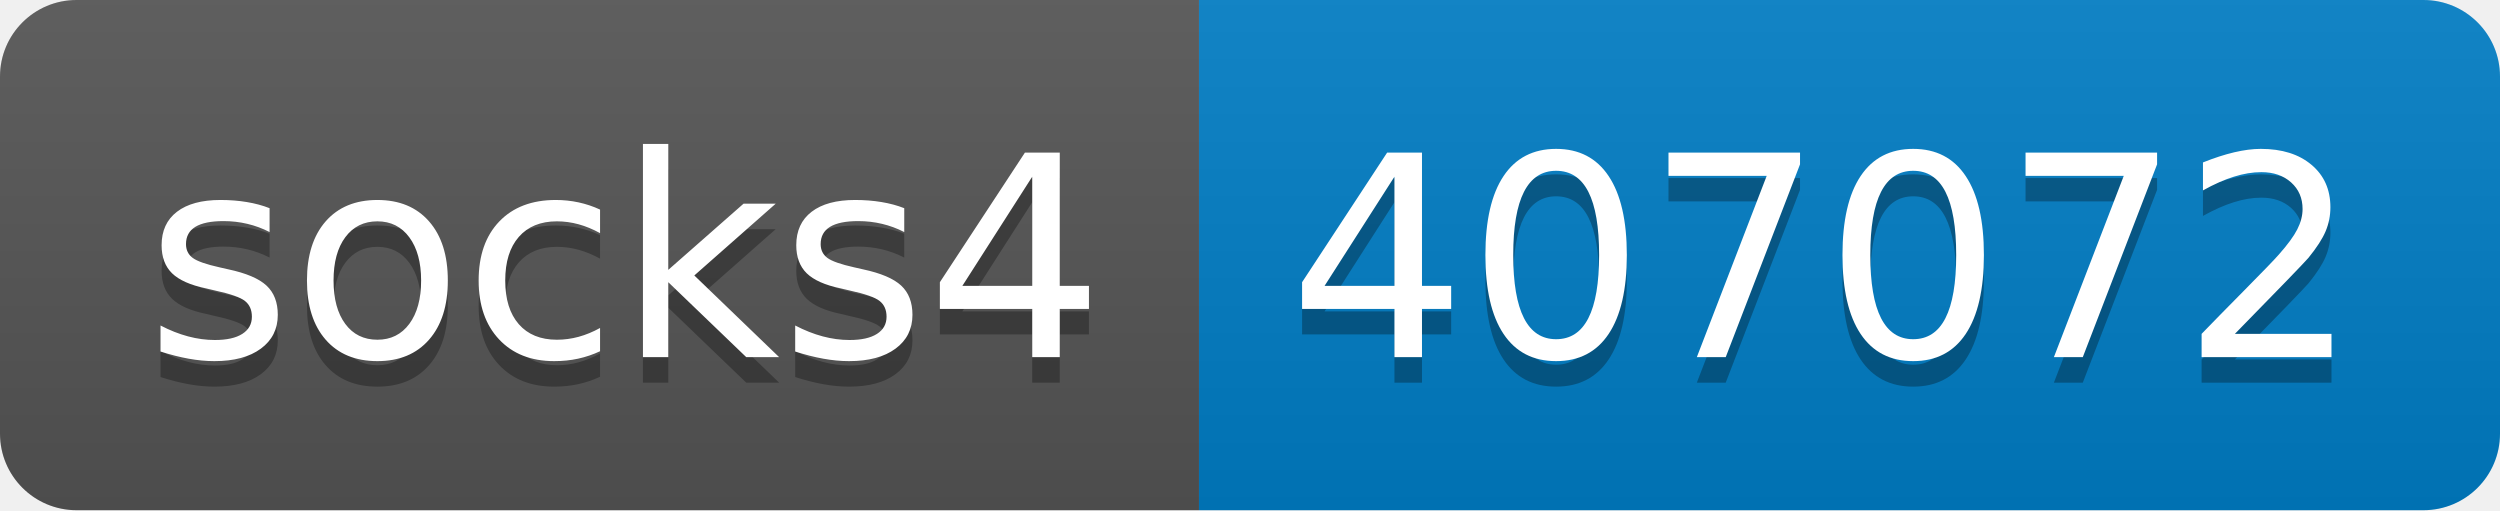
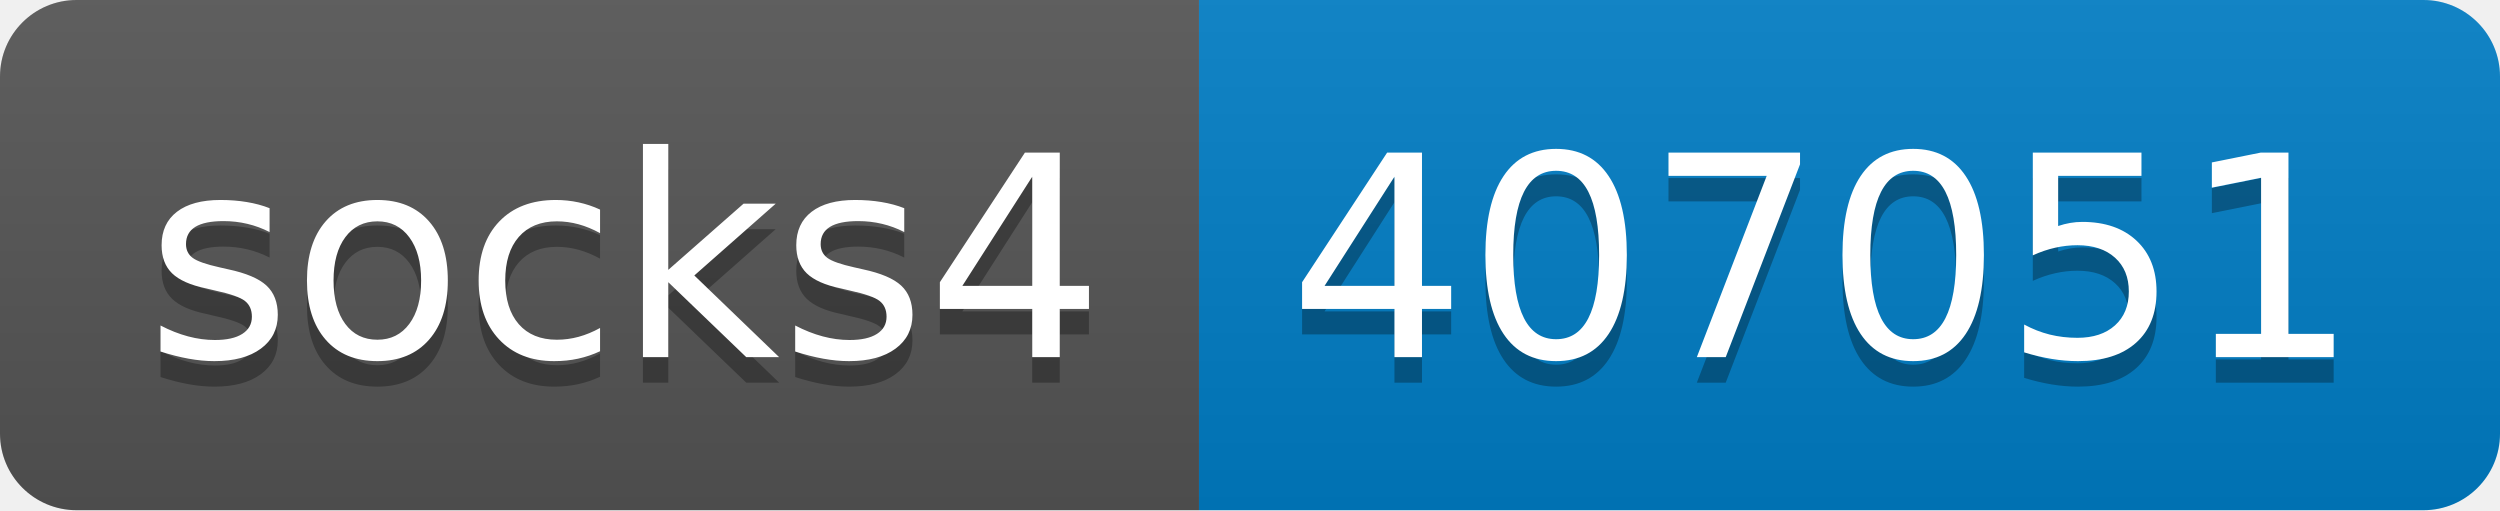
- <svg xmlns="http://www.w3.org/2000/svg" width="98" height="20" role="img" aria-label="socks4: 407072">
+ <svg xmlns="http://www.w3.org/2000/svg" width="98" height="20" role="img" aria-label="socks4: 407051">
  <linearGradient id="s" x2="0" y2="100%">
    <stop offset="0" stop-color="#bbb" stop-opacity=".1" />
    <stop offset="1" stop-opacity=".1" />
  </linearGradient>
  <clipPath id="r">
    <rect width="98" height="20" rx="3" fill="#fff" />
  </clipPath>
  <g clip-path="url(#r)">
    <rect width="47" height="20" fill="#555" />
    <rect x="47" width="51" height="20" fill="#007ec6" />
    <rect width="98" height="20" fill="url(#s)" />
  </g>
  <g fill="#fff" text-anchor="middle" font-family="Verdana,Geneva,DejaVu Sans,sans-serif" text-rendering="geometricPrecision" font-size="110">
    <text aria-hidden="true" x="245" y="150" fill="#010101" fill-opacity=".3" transform="scale(.1)" textLength="370">socks4</text>
    <text x="245" y="140" transform="scale(.1)" fill="#fff" textLength="370">socks4</text>
-     <text aria-hidden="true" x="715" y="150" fill="#010101" fill-opacity=".3" transform="scale(.1)" textLength="410">407072</text>
-     <text x="715" y="140" transform="scale(.1)" fill="#fff" textLength="410">407072</text>
+     <text aria-hidden="true" x="715" y="150" fill="#010101" fill-opacity=".3" transform="scale(.1)" textLength="410">407051</text>
+     <text x="715" y="140" transform="scale(.1)" fill="#fff" textLength="410">407051</text>
  </g>
</svg>
